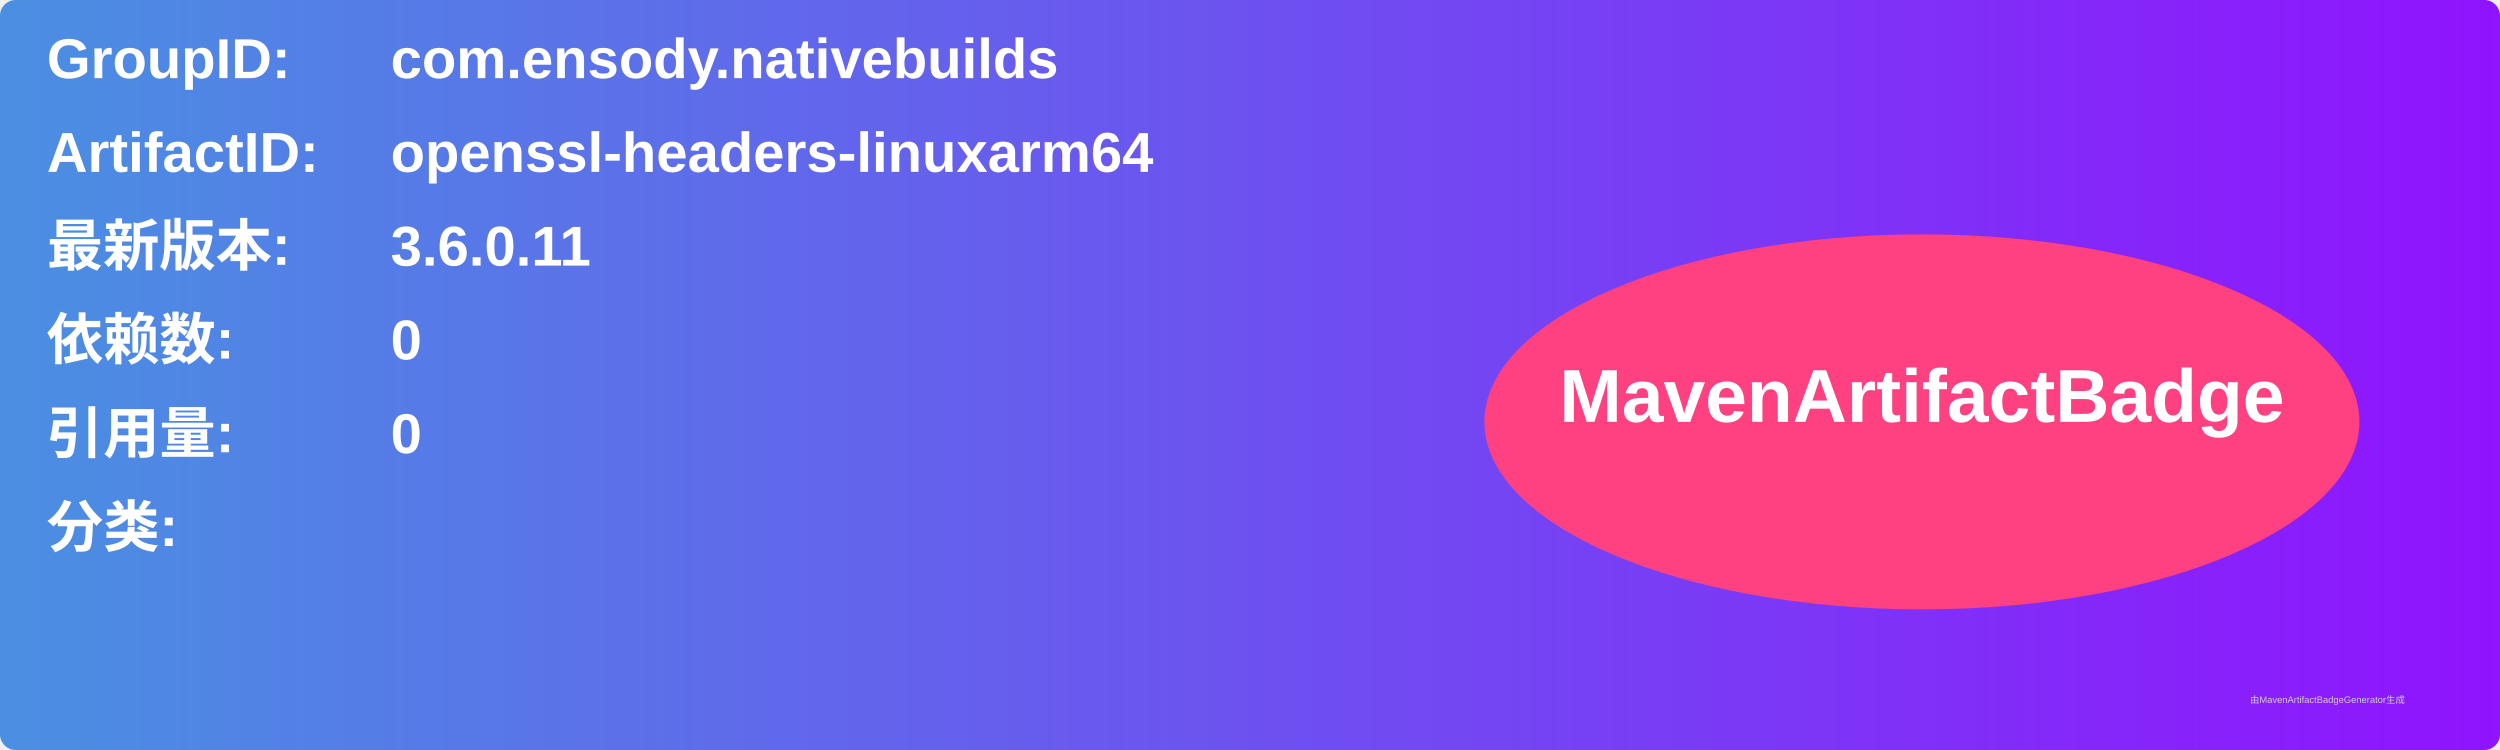
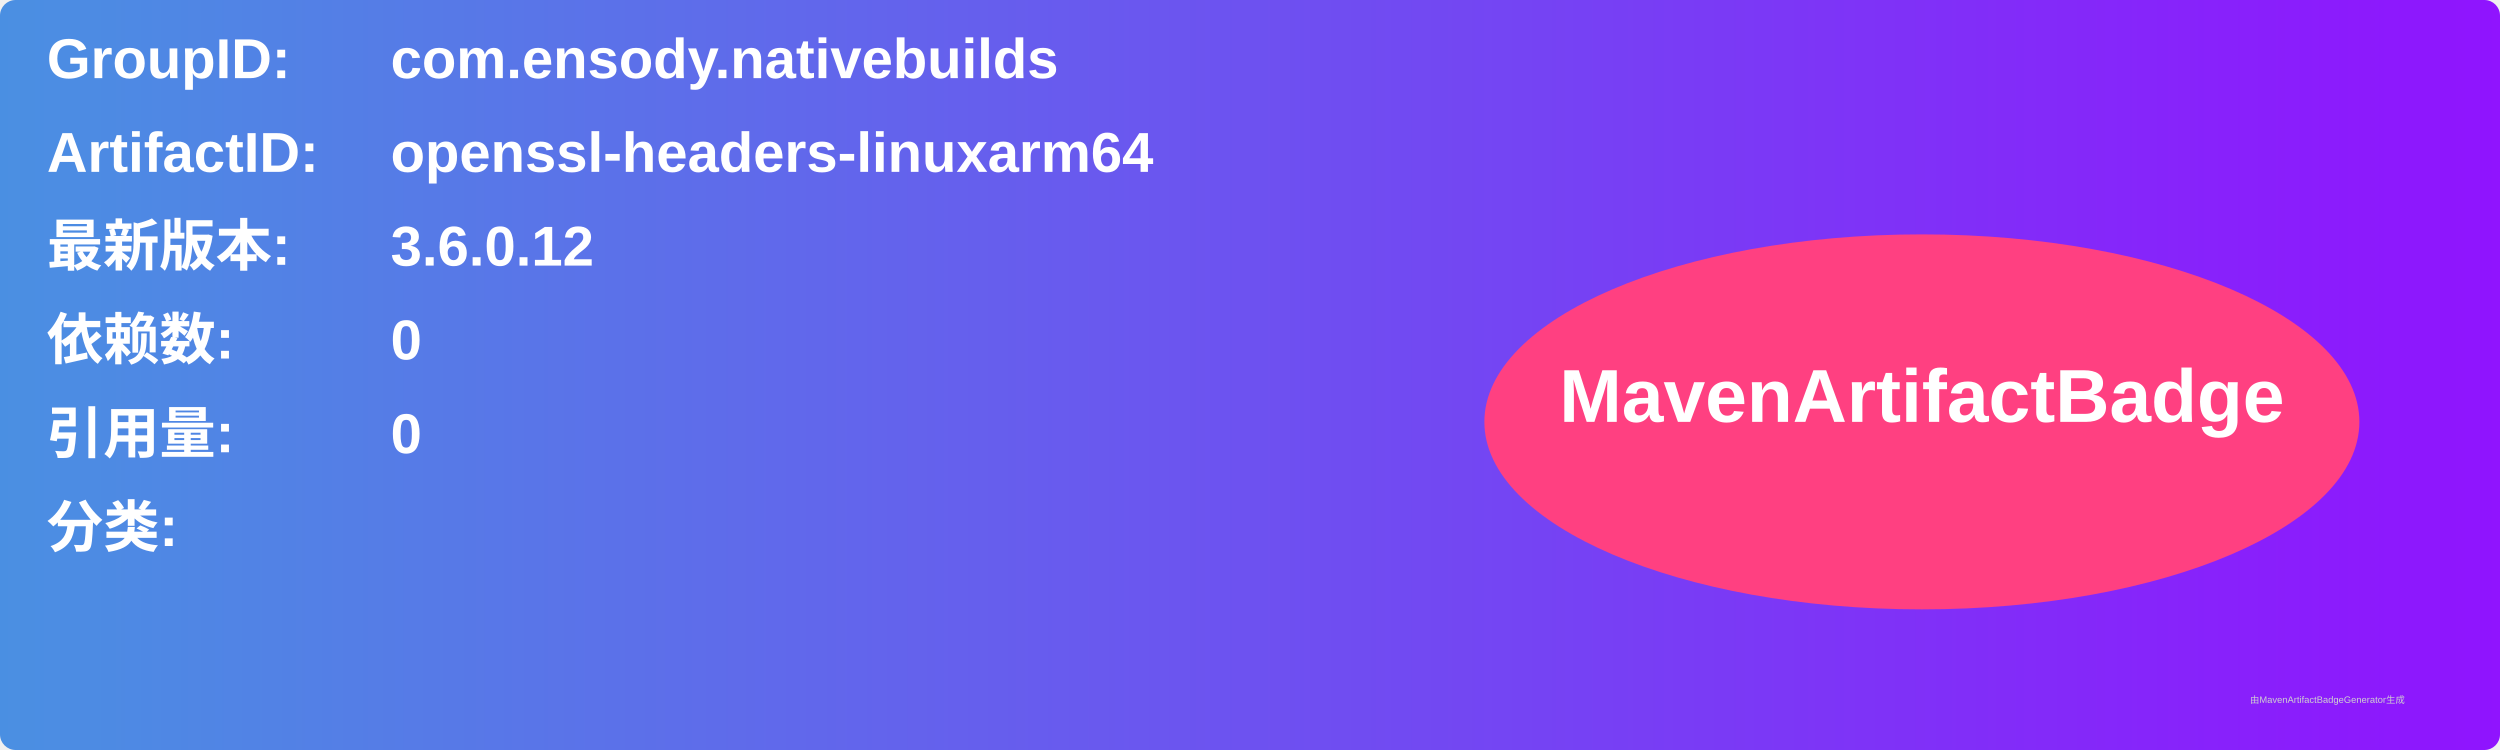
<svg xmlns="http://www.w3.org/2000/svg" width="800" height="240" viewBox="0 0 800 240">
  <linearGradient id="grad" x1="0%" y1="0%" x2="100%" y2="0%">
    <stop offset="0%" stop-color="#4a90e2" />
    <stop offset="100%" stop-color="#9013fe" />
  </linearGradient>
  <rect width="100%" height="100%" rx="5" ry="5" fill="url(#grad)" />
  <g transform="translate(15, 15)">
    <text x="0" y="10" font-family="Arial" font-size="18" fill="white" font-weight="bold" width="260">GroupID:</text>
    <text x="110" y="10" font-family="Arial" font-size="18" fill="white" font-weight="bold" width="460">com.ensody.nativebuilds</text>
    <text x="0" y="40" font-family="Arial" font-size="18" fill="white" font-weight="bold" width="260">ArtifactID:</text>
    <text x="110" y="40" font-family="Arial" font-size="18" fill="white" font-weight="bold" width="460">openssl-headers-linuxarm64</text>
    <text x="0" y="70" font-family="Arial" font-size="18" fill="white" font-weight="bold">最新版本:</text>
    <text x="110" y="70" font-family="Arial" font-size="18" fill="white" font-weight="bold">
-       <tspan font-weight="bold">3.6.0.11</tspan>
+       <tspan font-weight="bold">3.6.0.12</tspan>
    </text>
    <text x="0" y="100" font-family="Arial" font-size="18" fill="white" font-weight="bold">依赖数: </text>
    <text x="110" y="100" font-family="Arial" font-size="18" fill="white">
      <tspan font-weight="bold">0</tspan>
    </text>
    <text x="0" y="130" font-family="Arial" font-size="18" fill="white" font-weight="bold">引用量: </text>
    <text x="110" y="130" font-family="Arial" font-size="18" fill="white">
      <tspan font-weight="bold">0</tspan>
    </text>
    <text x="0" y="160" font-family="Arial" font-size="18" fill="white" font-weight="bold">分类:</text>
    <text x="10" y="190" font-family="Arial" font-size="10" fill="white">
      <tspan font-weight="bold" />
    </text>
    <ellipse cx="600" cy="120" rx="140" ry="60" fill="#ff4081" />
    <text x="600" y="120" text-anchor="middle" font-family="Arial" font-size="24" fill="white" font-weight="bold">MavenArtifactBadge</text>
  </g>
  <text x="720" y="225" font-family="Arial" font-size="3" fill="#d0d0d0">由MavenArtifactBadgeGenerator生成</text>
</svg>
